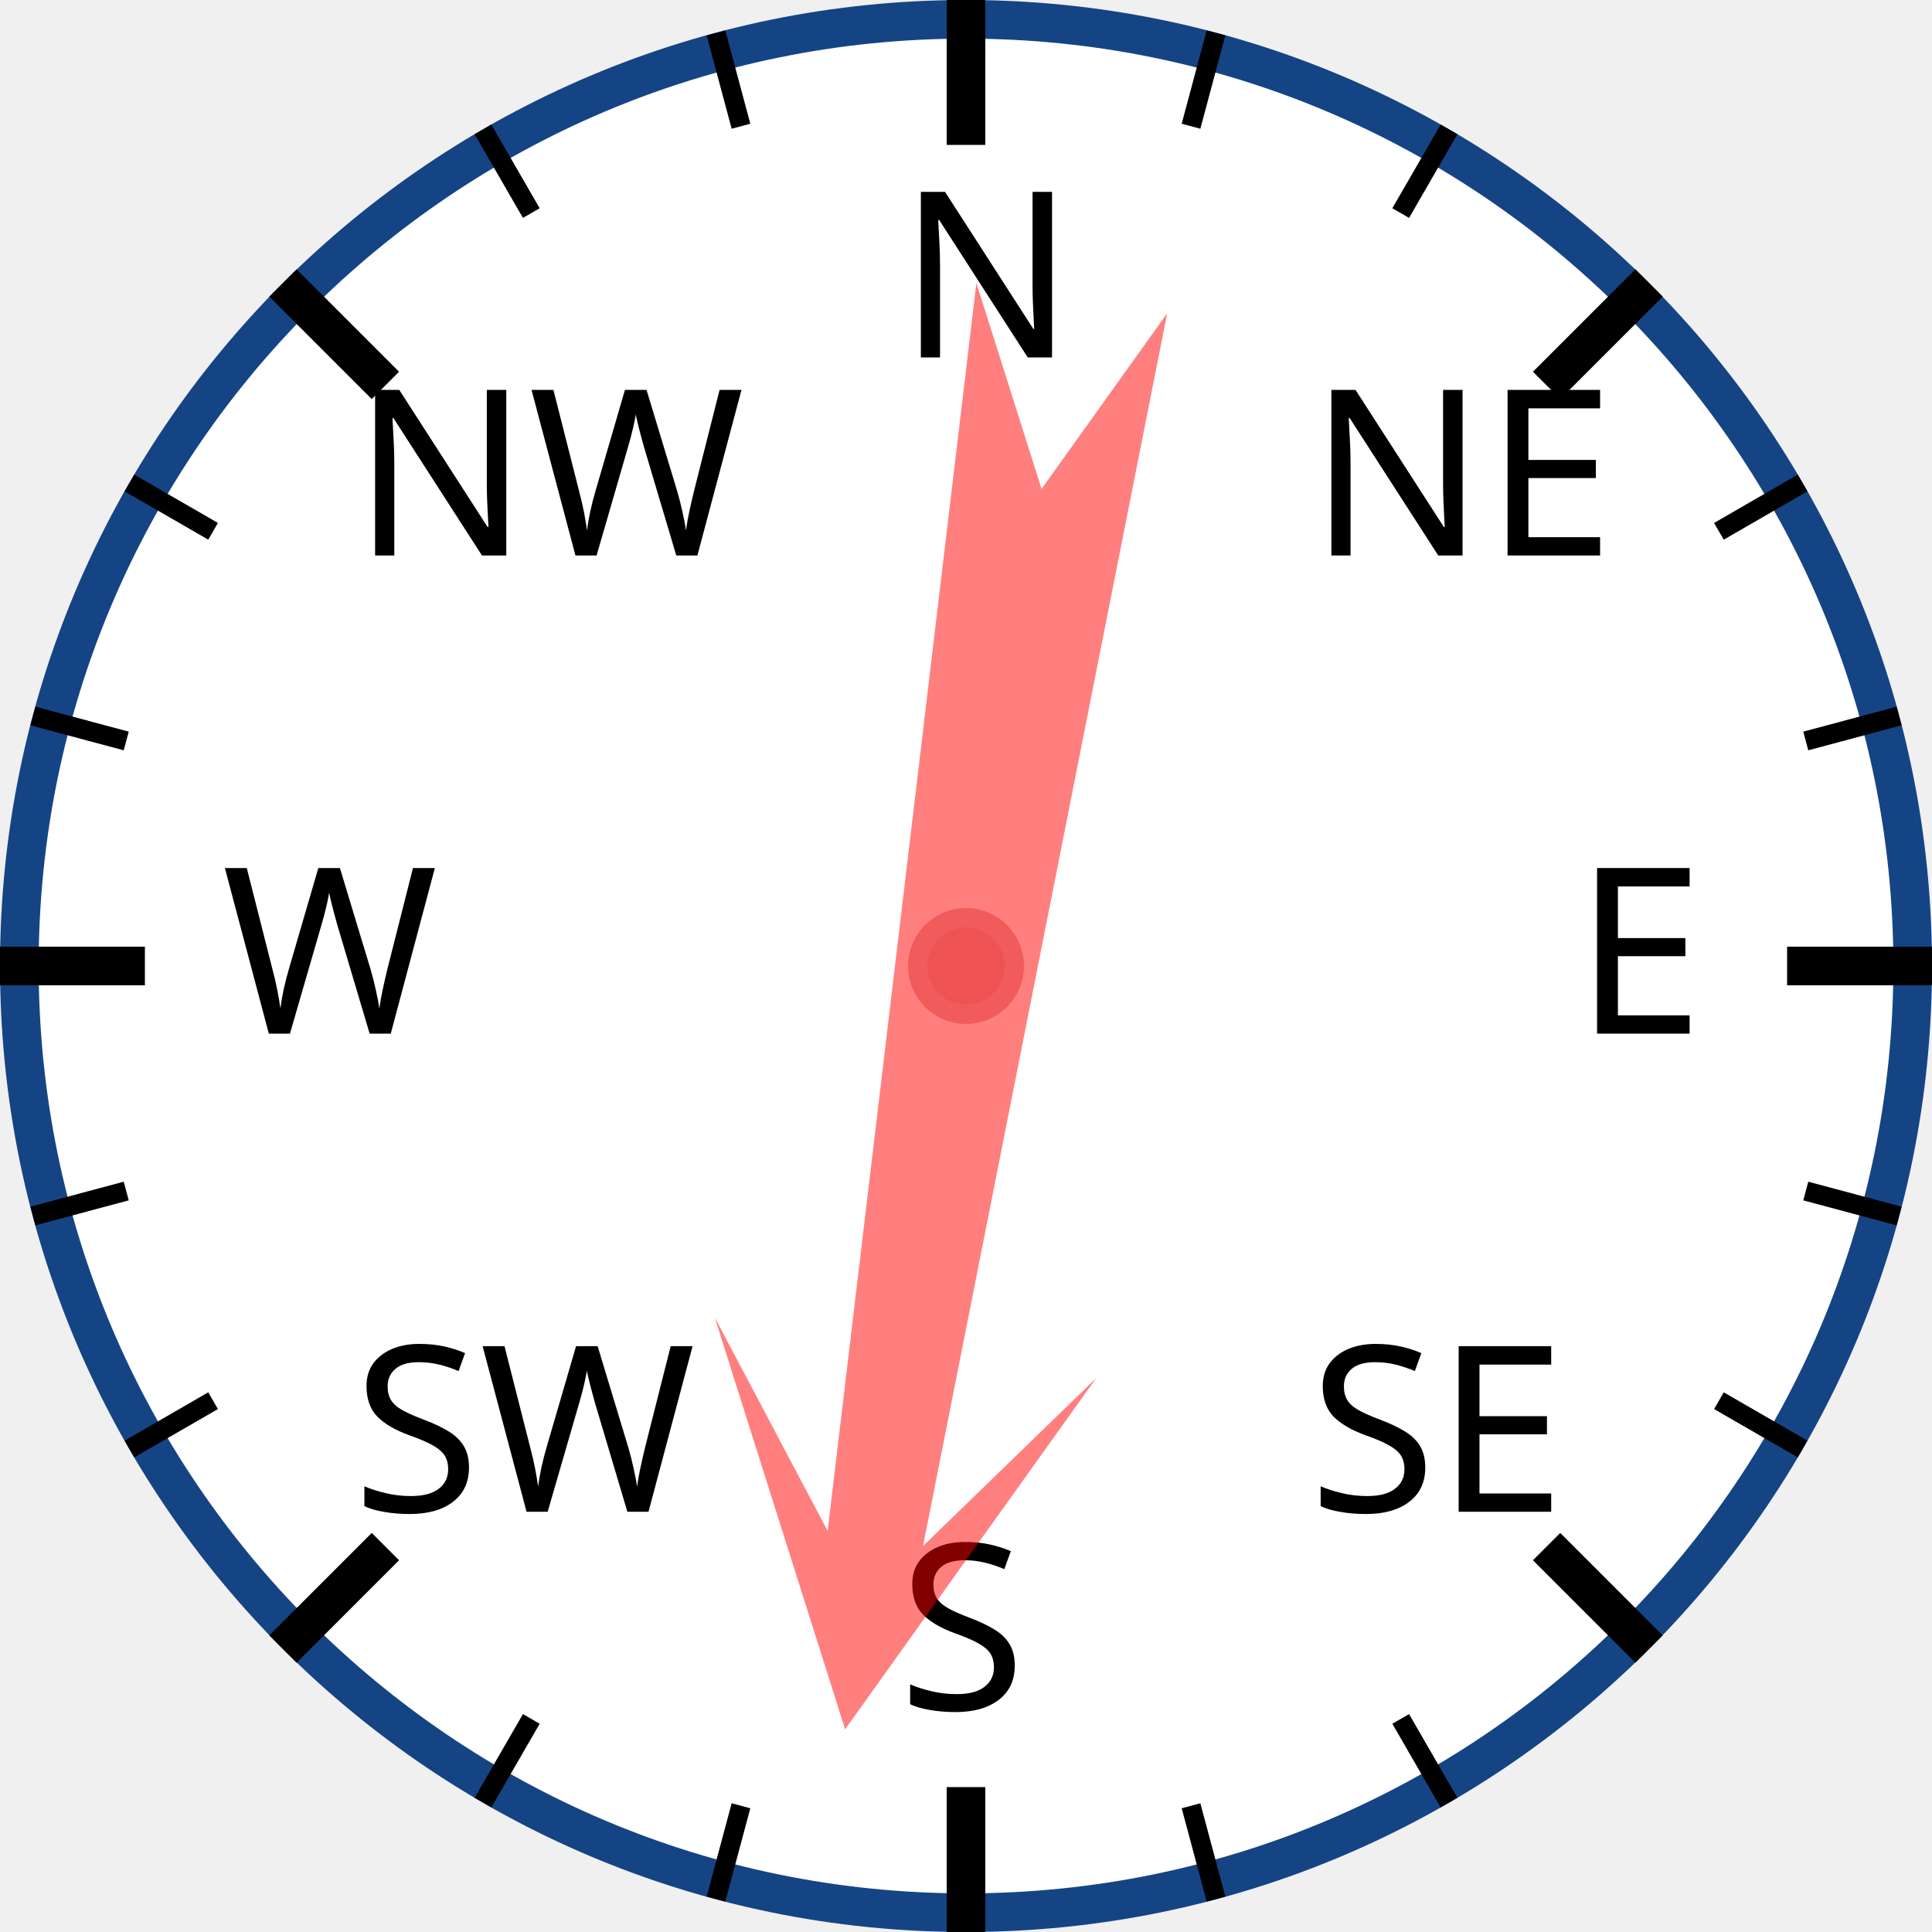
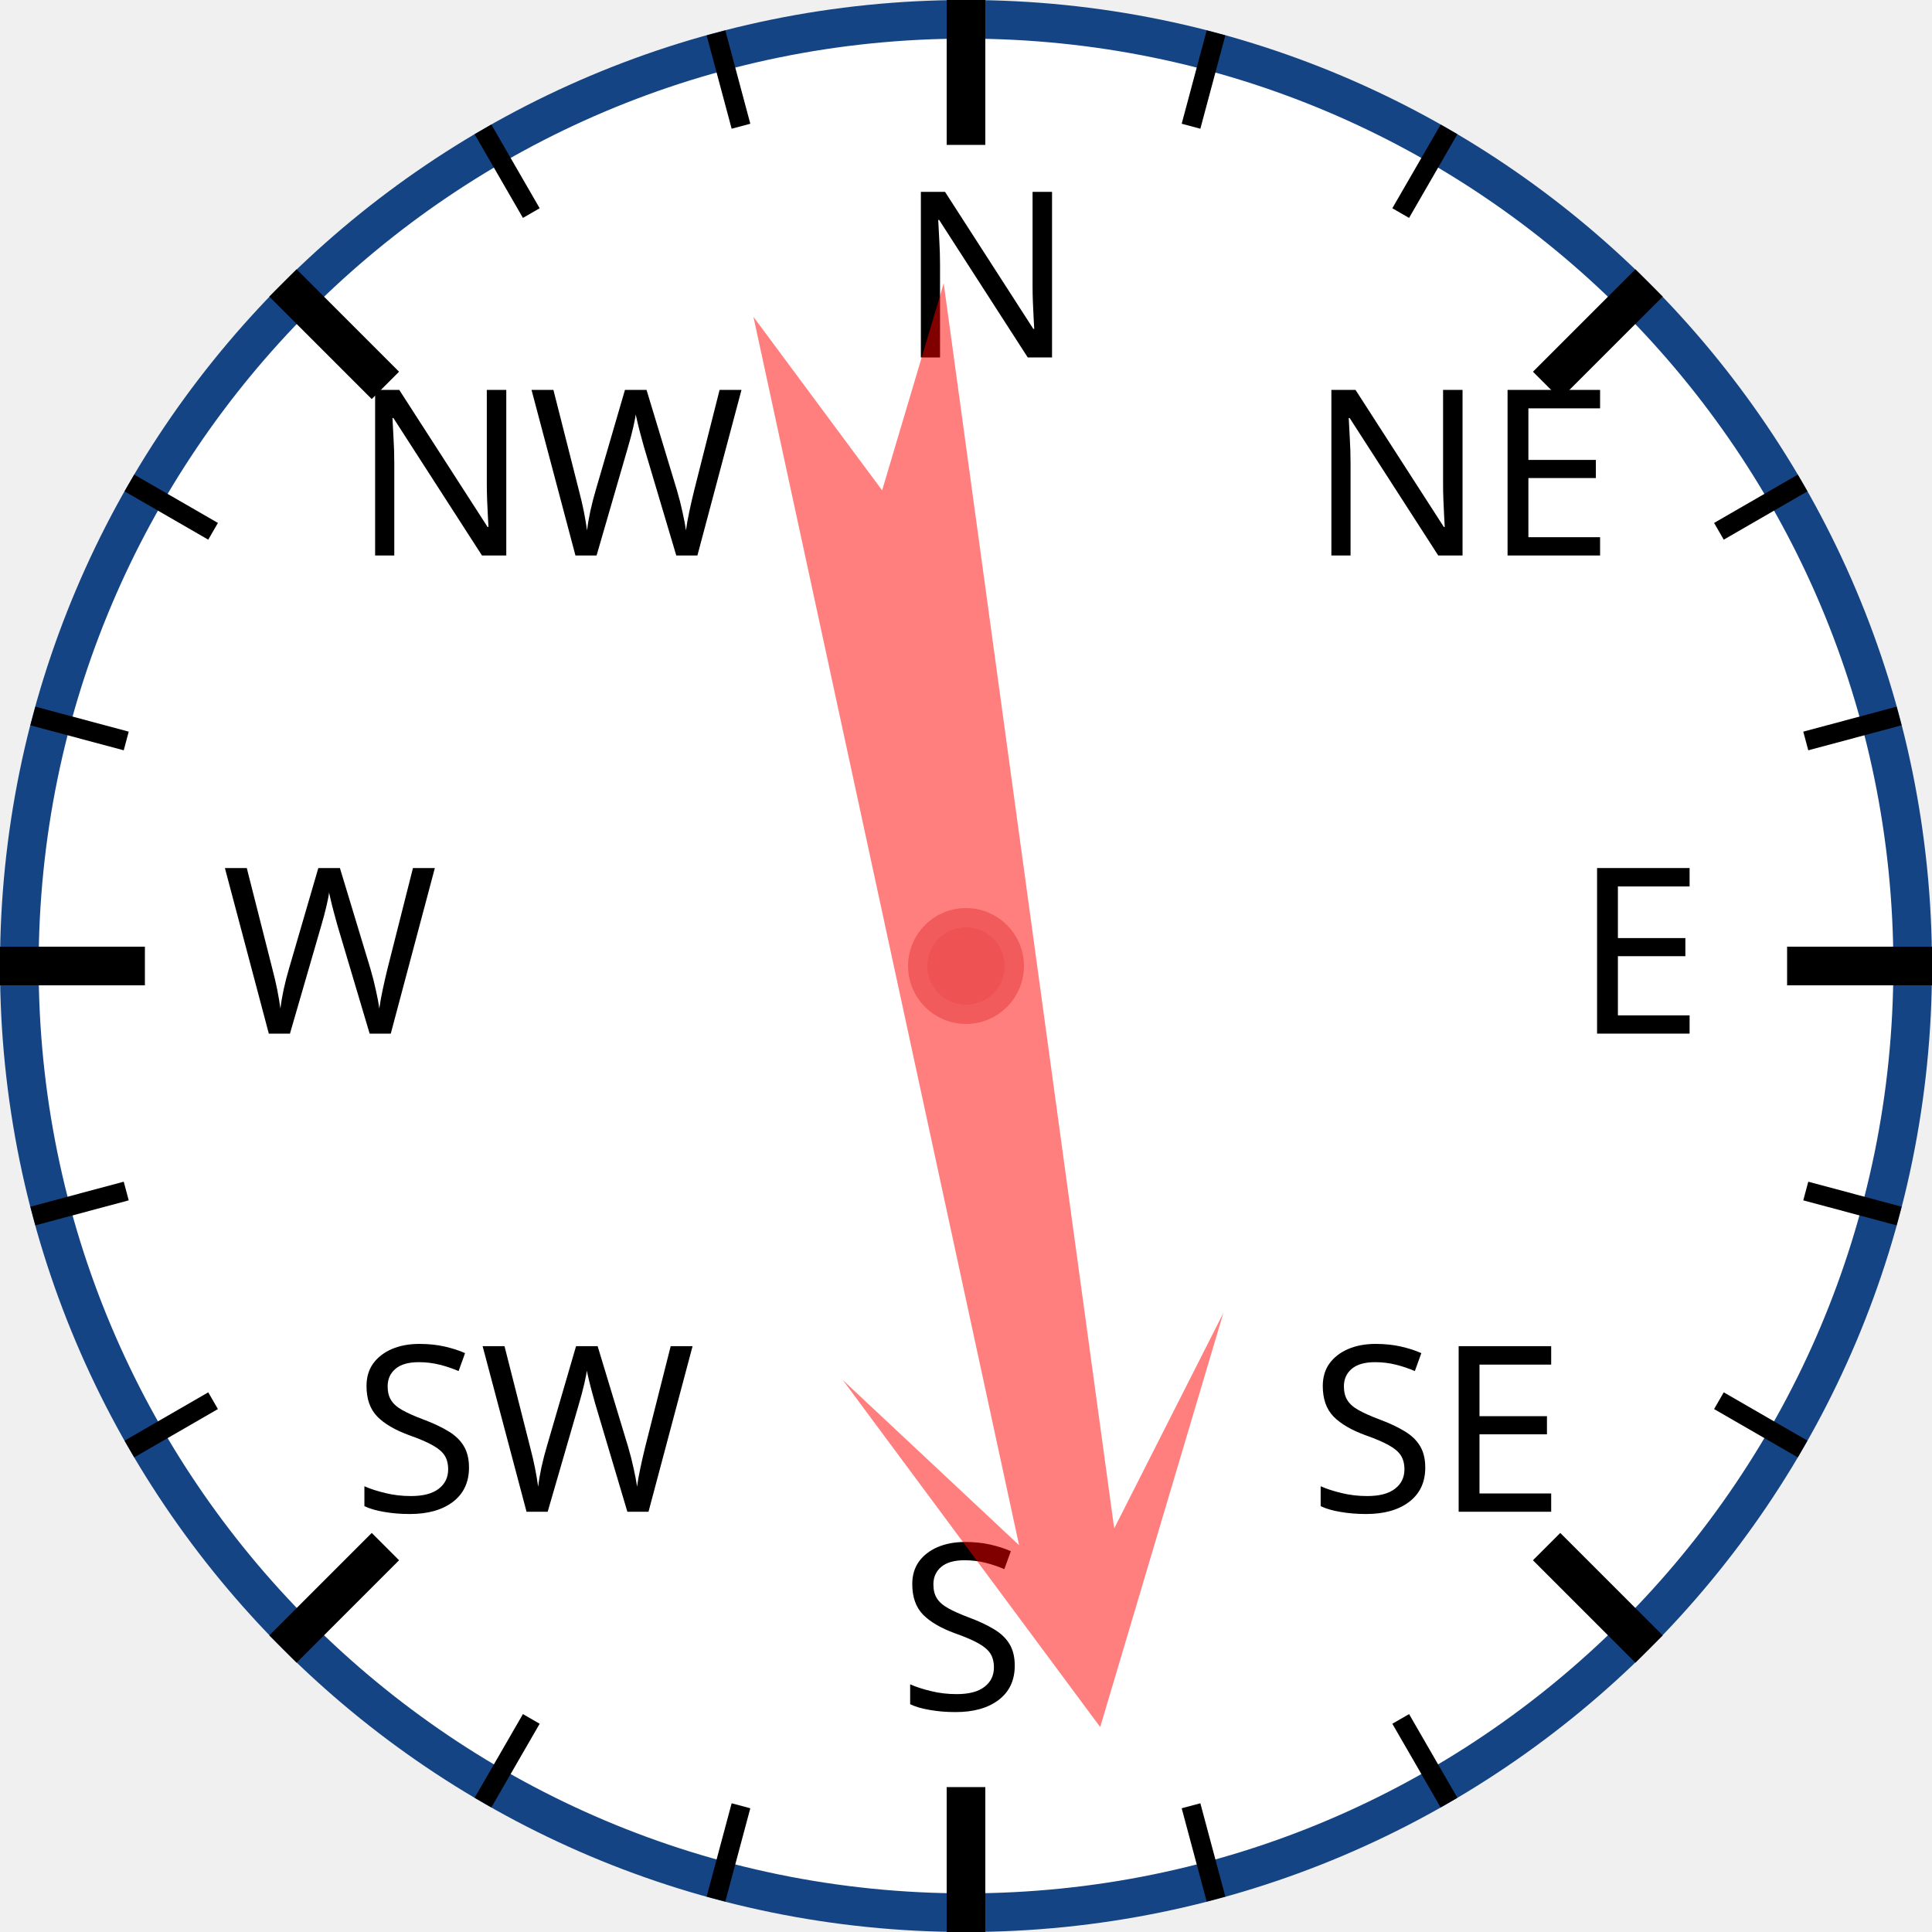
<svg xmlns="http://www.w3.org/2000/svg" width="120px" height="120px" viewBox="0 0 200 200">
  <circle cx="100" cy="100" r="98" style="fill: white; stroke: #154485; stroke-width: 4;" />
  <text x="93.0" y="37.0" style="font-family: sans-serif; font-size: 18pt;">N</text>
  <line x1="100.0" y1="0.0" x2="100.0" y2="15.0" style="stroke: black; stroke-width: 4;" />
  <line x1="74.118" y1="3.407" x2="76.706" y2="13.067" style="stroke: black; stroke-width: 2;" />
  <line x1="50" y1="13.397" x2="55" y2="22.058" style="stroke: black; stroke-width: 2;" />
  <text x="36.503" y="57.503" style="font-family: sans-serif; font-size: 18pt;">NW</text>
  <line x1="29.289" y1="29.289" x2="39.896" y2="39.896" style="stroke: black; stroke-width: 4;" />
  <line x1="13.397" y1="50" x2="22.058" y2="55" style="stroke: black; stroke-width: 2;" />
  <line x1="3.407" y1="74.118" x2="13.067" y2="76.706" style="stroke: black; stroke-width: 2;" />
  <text x="23.0" y="107.0" style="font-family: sans-serif; font-size: 18pt;">W</text>
  <line x1="0.0" y1="100.0" x2="15.0" y2="100.0" style="stroke: black; stroke-width: 4;" />
  <line x1="3.407" y1="125.882" x2="13.067" y2="123.294" style="stroke: black; stroke-width: 2;" />
  <line x1="13.397" y1="150" x2="22.058" y2="145" style="stroke: black; stroke-width: 2;" />
  <text x="36.503" y="156.497" style="font-family: sans-serif; font-size: 18pt;">SW</text>
  <line x1="29.289" y1="170.711" x2="39.896" y2="160.104" style="stroke: black; stroke-width: 4;" />
  <line x1="50" y1="186.603" x2="55" y2="177.942" style="stroke: black; stroke-width: 2;" />
  <line x1="74.118" y1="196.593" x2="76.706" y2="186.933" style="stroke: black; stroke-width: 2;" />
  <text x="93" y="177.0" style="font-family: sans-serif; font-size: 18pt;">S</text>
  <line x1="100" y1="200.0" x2="100" y2="185.0" style="stroke: black; stroke-width: 4;" />
  <line x1="125.882" y1="196.593" x2="123.294" y2="186.933" style="stroke: black; stroke-width: 2;" />
  <line x1="150.0" y1="186.603" x2="145.0" y2="177.942" style="stroke: black; stroke-width: 2;" />
  <text x="135.497" y="156.497" style="font-family: sans-serif; font-size: 18pt;">SE</text>
  <line x1="170.711" y1="170.711" x2="160.104" y2="160.104" style="stroke: black; stroke-width: 4;" />
  <line x1="186.603" y1="150" x2="177.942" y2="145" style="stroke: black; stroke-width: 2;" />
  <line x1="196.593" y1="125.882" x2="186.933" y2="123.294" style="stroke: black; stroke-width: 2;" />
  <text x="163.0" y="107" style="font-family: sans-serif; font-size: 18pt;">E</text>
  <line x1="200.0" y1="100" x2="185.0" y2="100" style="stroke: black; stroke-width: 4;" />
  <line x1="196.593" y1="74.118" x2="186.933" y2="76.706" style="stroke: black; stroke-width: 2;" />
  <line x1="186.603" y1="50" x2="177.942" y2="55" style="stroke: black; stroke-width: 2;" />
  <text x="135.497" y="57.503" style="font-family: sans-serif; font-size: 18pt;">NE</text>
  <line x1="170.711" y1="29.289" x2="160.104" y2="39.896" style="stroke: black; stroke-width: 4;" />
  <line x1="150" y1="13.397" x2="145" y2="22.058" style="stroke: black; stroke-width: 2;" />
  <line x1="125.882" y1="3.407" x2="123.294" y2="13.067" style="stroke: black; stroke-width: 2;" />
-   <polygon points="100 20 120 60 105 40 110 170 100 150 90 170 95 40 80 60" style="fill: red; fill-opacity: 0.5;" transform="rotate(189,100,100)" />
+   <polygon points="100 20 120 60 105 40 110 170 100 150 90 170 95 40 80 60" style="fill: red; fill-opacity: 0.5;" transform="rotate(170,100,100)" />
  <circle cx="100" cy="100" r="5" style="fill: #EE5252; stroke: #F25B5B; stroke-width: 2;" />
</svg>
